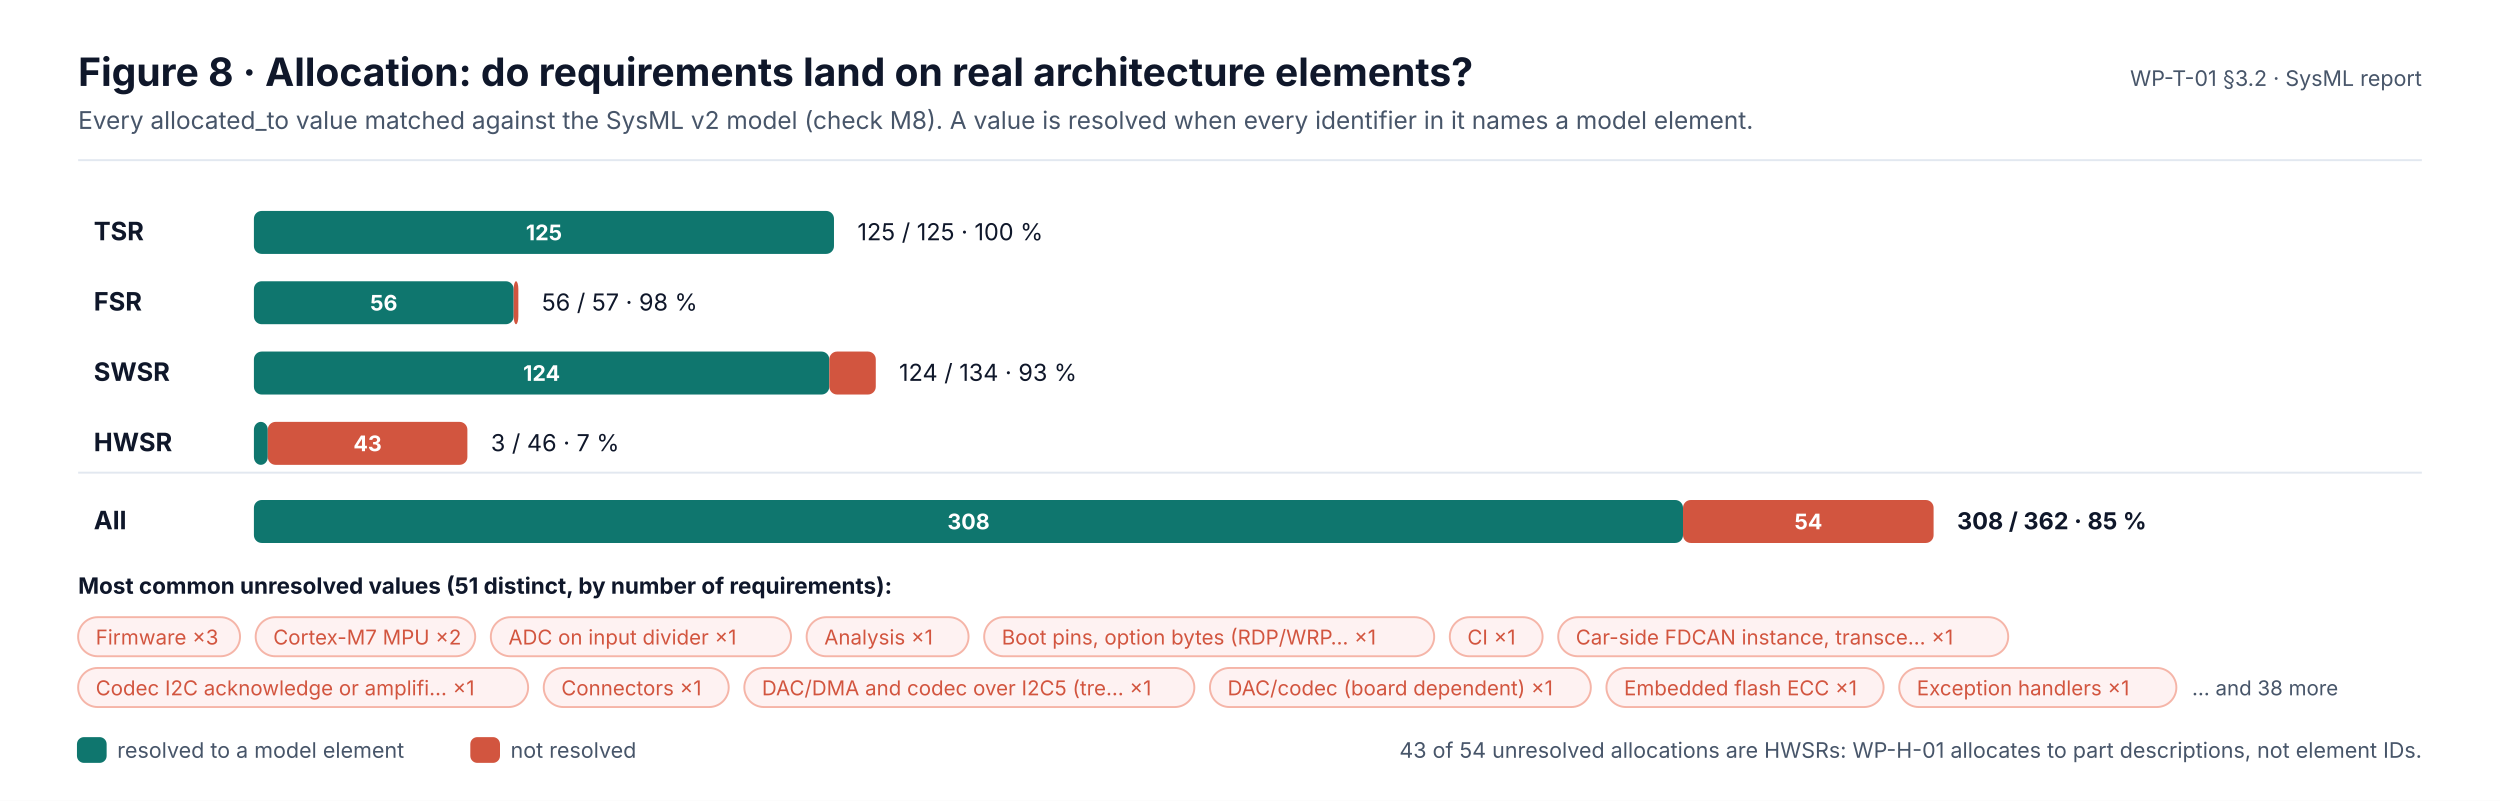
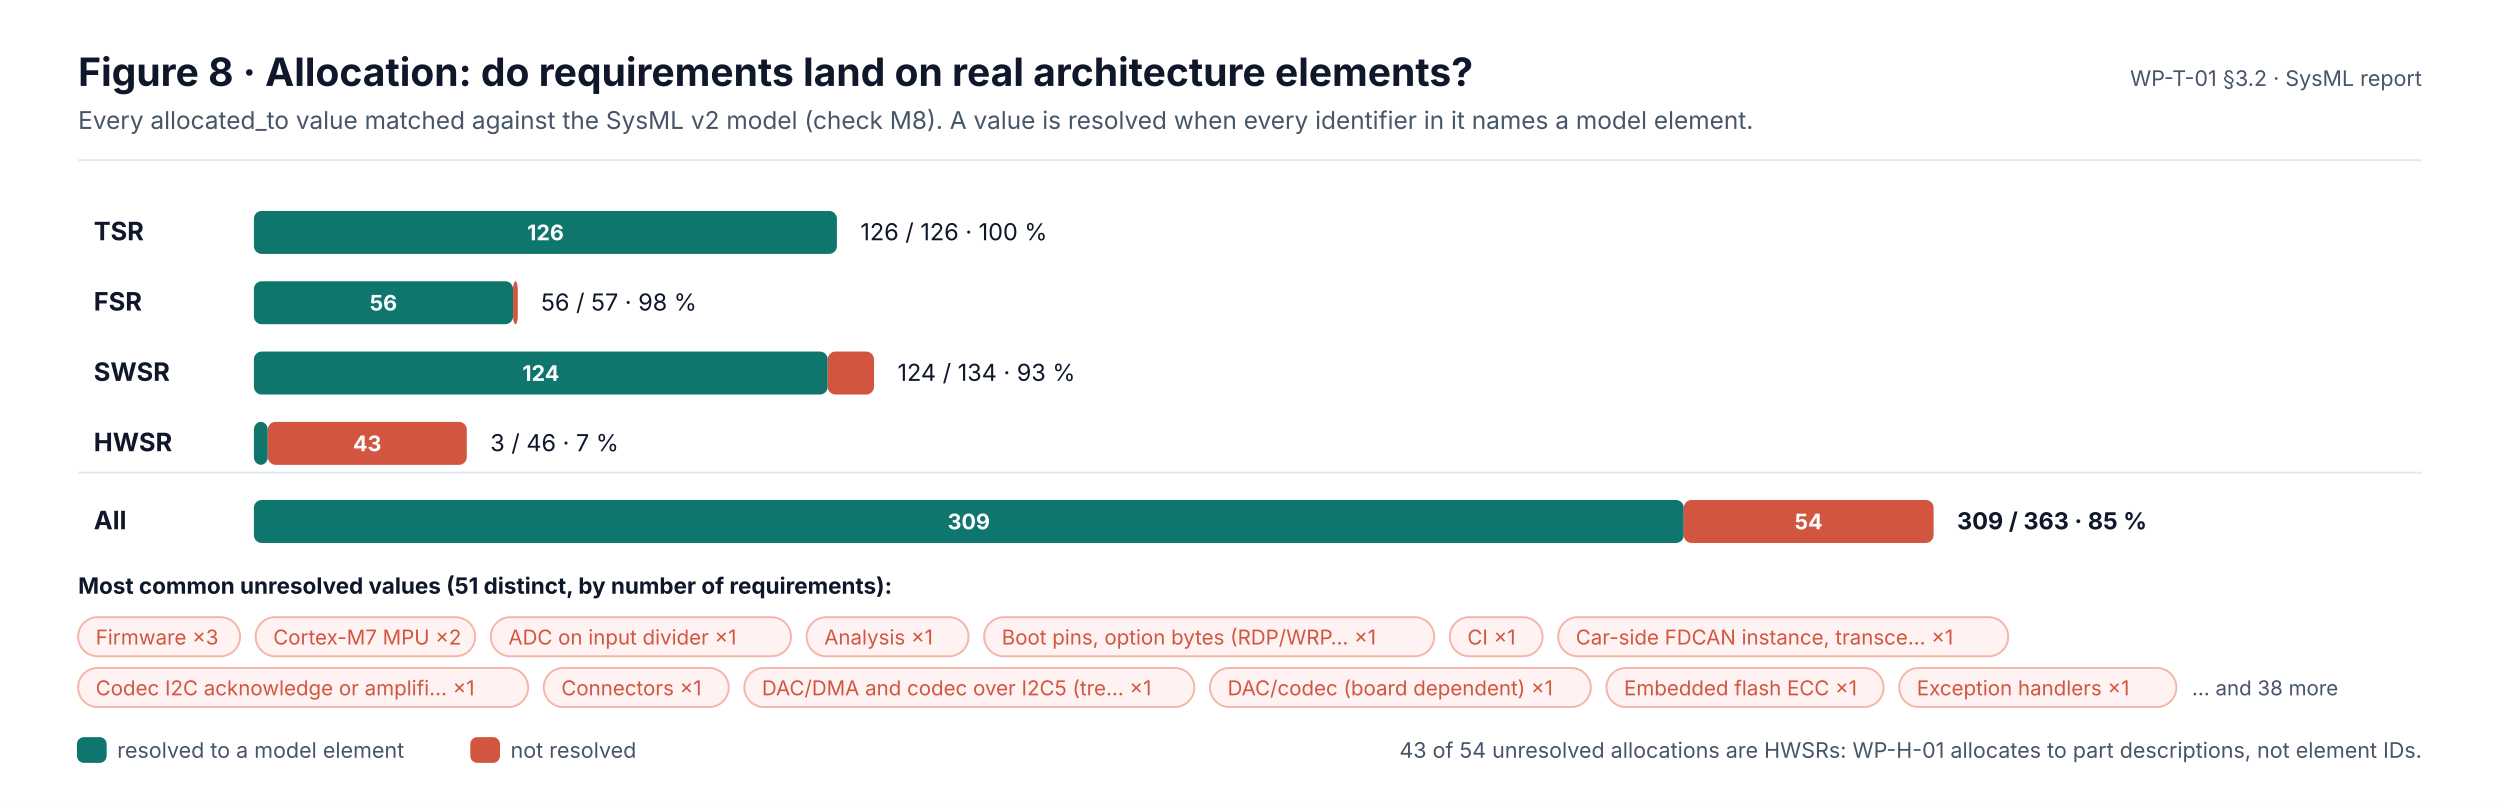
<svg xmlns="http://www.w3.org/2000/svg" width="1280" height="410" viewBox="0 0 1280 410" font-family="Inter, 'Segoe UI', Helvetica, Arial, sans-serif" role="img">
  <defs>
    <marker id="ink" viewBox="0 0 10 10" refX="9" refY="5" markerWidth="7" markerHeight="7" orient="auto-start-reverse">
      <path d="M0,0 L10,5 L0,10 z" fill="#0F172A" />
    </marker>
    <marker id="muted" viewBox="0 0 10 10" refX="9" refY="5" markerWidth="7" markerHeight="7" orient="auto-start-reverse">
      <path d="M0,0 L10,5 L0,10 z" fill="#475569" />
    </marker>
    <marker id="faint" viewBox="0 0 10 10" refX="9" refY="5" markerWidth="7" markerHeight="7" orient="auto-start-reverse">
      <path d="M0,0 L10,5 L0,10 z" fill="#94A3B8" />
    </marker>
    <marker id="safety" viewBox="0 0 10 10" refX="9" refY="5" markerWidth="7" markerHeight="7" orient="auto-start-reverse">
      <path d="M0,0 L10,5 L0,10 z" fill="#C2410C" />
    </marker>
    <marker id="sw" viewBox="0 0 10 10" refX="9" refY="5" markerWidth="7" markerHeight="7" orient="auto-start-reverse">
      <path d="M0,0 L10,5 L0,10 z" fill="#0F766E" />
    </marker>
    <marker id="hw" viewBox="0 0 10 10" refX="9" refY="5" markerWidth="7" markerHeight="7" orient="auto-start-reverse">
      <path d="M0,0 L10,5 L0,10 z" fill="#4F46E5" />
    </marker>
    <marker id="aou" viewBox="0 0 10 10" refX="9" refY="5" markerWidth="7" markerHeight="7" orient="auto-start-reverse">
      <path d="M0,0 L10,5 L0,10 z" fill="#D97706" />
    </marker>
    <marker id="red" viewBox="0 0 10 10" refX="9" refY="5" markerWidth="7" markerHeight="7" orient="auto-start-reverse">
      <path d="M0,0 L10,5 L0,10 z" fill="#D2553F" />
    </marker>
  </defs>
  <rect x="0" y="0" width="1280" height="410" rx="0" fill="#FFFFFF" stroke="none" stroke-width="0" />
  <text x="40" y="44" font-size="20" fill="#0F172A" font-weight="700">Figure 8 · Allocation: do requirements land on real architecture elements?</text>
  <text x="40" y="66" font-size="12.5" fill="#475569">Every allocated_to value matched against the SysML v2 model (check M8). A value is resolved when every identifier in it names a model element.</text>
  <text x="1240" y="44" font-size="11" fill="#475569" text-anchor="end">WP-T-01 §3.2 · SysML report</text>
  <line x1="40" y1="82" x2="1240" y2="82" stroke="#E2E8F0" stroke-width="1" />
  <text x="48" y="123" font-size="13" fill="#0F172A" font-weight="700">TSR</text>
-   <rect x="130" y="108" width="297" height="22" rx="4" fill="#0F766E" stroke="none" stroke-width="0" />
-   <text x="278.5" y="123" font-size="11" fill="#FFFFFF" font-weight="700" text-anchor="middle">125</text>
-   <text x="439" y="123" font-size="12" fill="#0F172A">125 / 125 · 100 %</text>
+   <rect x="130" y="108" width="298.5" height="22" rx="4" fill="#0F766E" stroke="none" stroke-width="0" />
+   <text x="279.3" y="123" font-size="11" fill="#FFFFFF" font-weight="700" text-anchor="middle">126</text>
+   <text x="440.5" y="123" font-size="12" fill="#0F172A">126 / 126 · 100 %</text>
  <text x="48" y="159" font-size="13" fill="#0F172A" font-weight="700">FSR</text>
-   <rect x="130" y="144" width="133" height="22" rx="4" fill="#0F766E" stroke="none" stroke-width="0" />
-   <text x="196.5" y="159" font-size="11" fill="#FFFFFF" font-weight="700" text-anchor="middle">56</text>
-   <rect x="263" y="144" width="2.4" height="22" rx="4" fill="#D2553F" stroke="none" stroke-width="0" />
-   <text x="277.4" y="159" font-size="12" fill="#0F172A">56 / 57 · 98 %</text>
+   <rect x="130" y="144" width="132.7" height="22" rx="4" fill="#0F766E" stroke="none" stroke-width="0" />
+   <text x="196.3" y="159" font-size="11" fill="#FFFFFF" font-weight="700" text-anchor="middle">56</text>
+   <rect x="262.7" y="144" width="2.4" height="22" rx="4" fill="#D2553F" stroke="none" stroke-width="0" />
+   <text x="277" y="159" font-size="12" fill="#0F172A">56 / 57 · 98 %</text>
  <text x="48" y="195" font-size="13" fill="#0F172A" font-weight="700">SWSR</text>
-   <rect x="130" y="180" width="294.6" height="22" rx="4" fill="#0F766E" stroke="none" stroke-width="0" />
-   <text x="277.3" y="195" font-size="11" fill="#FFFFFF" font-weight="700" text-anchor="middle">124</text>
-   <rect x="424.6" y="180" width="23.8" height="22" rx="4" fill="#D2553F" stroke="none" stroke-width="0" />
-   <text x="460.3" y="195" font-size="12" fill="#0F172A">124 / 134 · 93 %</text>
+   <rect x="130" y="180" width="293.8" height="22" rx="4" fill="#0F766E" stroke="none" stroke-width="0" />
+   <text x="276.9" y="195" font-size="11" fill="#FFFFFF" font-weight="700" text-anchor="middle">124</text>
+   <rect x="423.8" y="180" width="23.7" height="22" rx="4" fill="#D2553F" stroke="none" stroke-width="0" />
+   <text x="459.5" y="195" font-size="12" fill="#0F172A">124 / 134 · 93 %</text>
  <text x="48" y="231" font-size="13" fill="#0F172A" font-weight="700">HWSR</text>
  <rect x="130" y="216" width="7.1" height="22" rx="4" fill="#0F766E" stroke="none" stroke-width="0" />
-   <rect x="137.1" y="216" width="102.2" height="22" rx="4" fill="#D2553F" stroke="none" stroke-width="0" />
-   <text x="188.2" y="231" font-size="11" fill="#FFFFFF" font-weight="700" text-anchor="middle">43</text>
-   <text x="251.3" y="231" font-size="12" fill="#0F172A">3 / 46 · 7 %</text>
+   <rect x="137.1" y="216" width="101.9" height="22" rx="4" fill="#D2553F" stroke="none" stroke-width="0" />
+   <text x="188" y="231" font-size="11" fill="#FFFFFF" font-weight="700" text-anchor="middle">43</text>
+   <text x="251" y="231" font-size="12" fill="#0F172A">3 / 46 · 7 %</text>
  <line x1="40" y1="242" x2="1240" y2="242" stroke="#E2E8F0" stroke-width="1" />
  <text x="48" y="271" font-size="13" fill="#0F172A" font-weight="700">All</text>
-   <rect x="130" y="256" width="731.7" height="22" rx="4" fill="#0F766E" stroke="none" stroke-width="0" />
-   <text x="495.9" y="271" font-size="11" fill="#FFFFFF" font-weight="700" text-anchor="middle">308</text>
-   <rect x="861.7" y="256" width="128.3" height="22" rx="4" fill="#D2553F" stroke="none" stroke-width="0" />
-   <text x="925.9" y="271" font-size="11" fill="#FFFFFF" font-weight="700" text-anchor="middle">54</text>
-   <text x="1002" y="271" font-size="12" fill="#0F172A" font-weight="700">308 / 362 · 85 %</text>
+   <rect x="130" y="256" width="732.1" height="22" rx="4" fill="#0F766E" stroke="none" stroke-width="0" />
+   <text x="496" y="271" font-size="11" fill="#FFFFFF" font-weight="700" text-anchor="middle">309</text>
+   <rect x="862.1" y="256" width="127.9" height="22" rx="4" fill="#D2553F" stroke="none" stroke-width="0" />
+   <text x="926" y="271" font-size="11" fill="#FFFFFF" font-weight="700" text-anchor="middle">54</text>
+   <text x="1002" y="271" font-size="12" fill="#0F172A" font-weight="700">309 / 363 · 85 %</text>
  <text x="40" y="304" font-size="11.5" fill="#0F172A" font-weight="700">Most common unresolved values (51 distinct, by number of requirements):</text>
  <rect x="40" y="316" width="82.9" height="20" rx="10" fill="#FEF2F2" stroke="#F5B5A8" stroke-width="1" />
  <text x="49" y="330" font-size="10.5" fill="#D2553F">Firmware ×3</text>
  <rect x="130.9" y="316" width="112.4" height="20" rx="10" fill="#FEF2F2" stroke="#F5B5A8" stroke-width="1" />
  <text x="139.9" y="330" font-size="10.5" fill="#D2553F">Cortex-M7 MPU ×2</text>
  <rect x="251.3" y="316" width="153.7" height="20" rx="10" fill="#FEF2F2" stroke="#F5B5A8" stroke-width="1" />
  <text x="260.3" y="330" font-size="10.5" fill="#D2553F">ADC on input divider ×1</text>
  <rect x="413" y="316" width="82.9" height="20" rx="10" fill="#FEF2F2" stroke="#F5B5A8" stroke-width="1" />
  <text x="422" y="330" font-size="10.5" fill="#D2553F">Analysis ×1</text>
  <rect x="503.9" y="316" width="230.4" height="20" rx="10" fill="#FEF2F2" stroke="#F5B5A8" stroke-width="1" />
  <text x="512.9" y="330" font-size="10.5" fill="#D2553F">Boot pins, option bytes (RDP/WRP… ×1</text>
  <rect x="742.3" y="316" width="47.5" height="20" rx="10" fill="#FEF2F2" stroke="#F5B5A8" stroke-width="1" />
  <text x="751.3" y="330" font-size="10.5" fill="#D2553F">CI ×1</text>
  <rect x="797.8" y="316" width="230.4" height="20" rx="10" fill="#FEF2F2" stroke="#F5B5A8" stroke-width="1" />
  <text x="806.8" y="330" font-size="10.5" fill="#D2553F">Car-side FDCAN instance, transce… ×1</text>
  <rect x="40" y="342" width="230.4" height="20" rx="10" fill="#FEF2F2" stroke="#F5B5A8" stroke-width="1" />
  <text x="49" y="356" font-size="10.5" fill="#D2553F">Codec I2C acknowledge or amplifi… ×1</text>
  <rect x="278.4" y="342" width="94.7" height="20" rx="10" fill="#FEF2F2" stroke="#F5B5A8" stroke-width="1" />
  <text x="287.4" y="356" font-size="10.5" fill="#D2553F">Connectors ×1</text>
  <rect x="381.1" y="342" width="230.4" height="20" rx="10" fill="#FEF2F2" stroke="#F5B5A8" stroke-width="1" />
  <text x="390.1" y="356" font-size="10.5" fill="#D2553F">DAC/DMA and codec over I2C5 (tre… ×1</text>
  <rect x="619.5" y="342" width="195" height="20" rx="10" fill="#FEF2F2" stroke="#F5B5A8" stroke-width="1" />
  <text x="628.5" y="356" font-size="10.5" fill="#D2553F">DAC/codec (board dependent) ×1</text>
  <rect x="822.5" y="342" width="141.9" height="20" rx="10" fill="#FEF2F2" stroke="#F5B5A8" stroke-width="1" />
  <text x="831.5" y="356" font-size="10.5" fill="#D2553F">Embedded flash ECC ×1</text>
  <rect x="972.4" y="342" width="141.9" height="20" rx="10" fill="#FEF2F2" stroke="#F5B5A8" stroke-width="1" />
  <text x="981.4" y="356" font-size="10.5" fill="#D2553F">Exception handlers ×1</text>
  <text x="1122.3" y="356" font-size="10.5" fill="#475569">… and 38 more</text>
  <rect x="40" y="378" width="14" height="12" rx="3" fill="#0F766E" stroke="#0F766E" stroke-width="1.2" />
  <text x="60" y="388" font-size="11" fill="#475569">resolved to a model element</text>
  <rect x="241.4" y="378" width="14" height="12" rx="3" fill="#D2553F" stroke="#D2553F" stroke-width="1.2" />
  <text x="261.4" y="388" font-size="11" fill="#475569">not resolved</text>
  <text x="1240" y="388" font-size="11" fill="#475569" text-anchor="end">43 of 54 unresolved allocations are HWSRs: WP-H-01 allocates to part descriptions, not element IDs.</text>
</svg>
